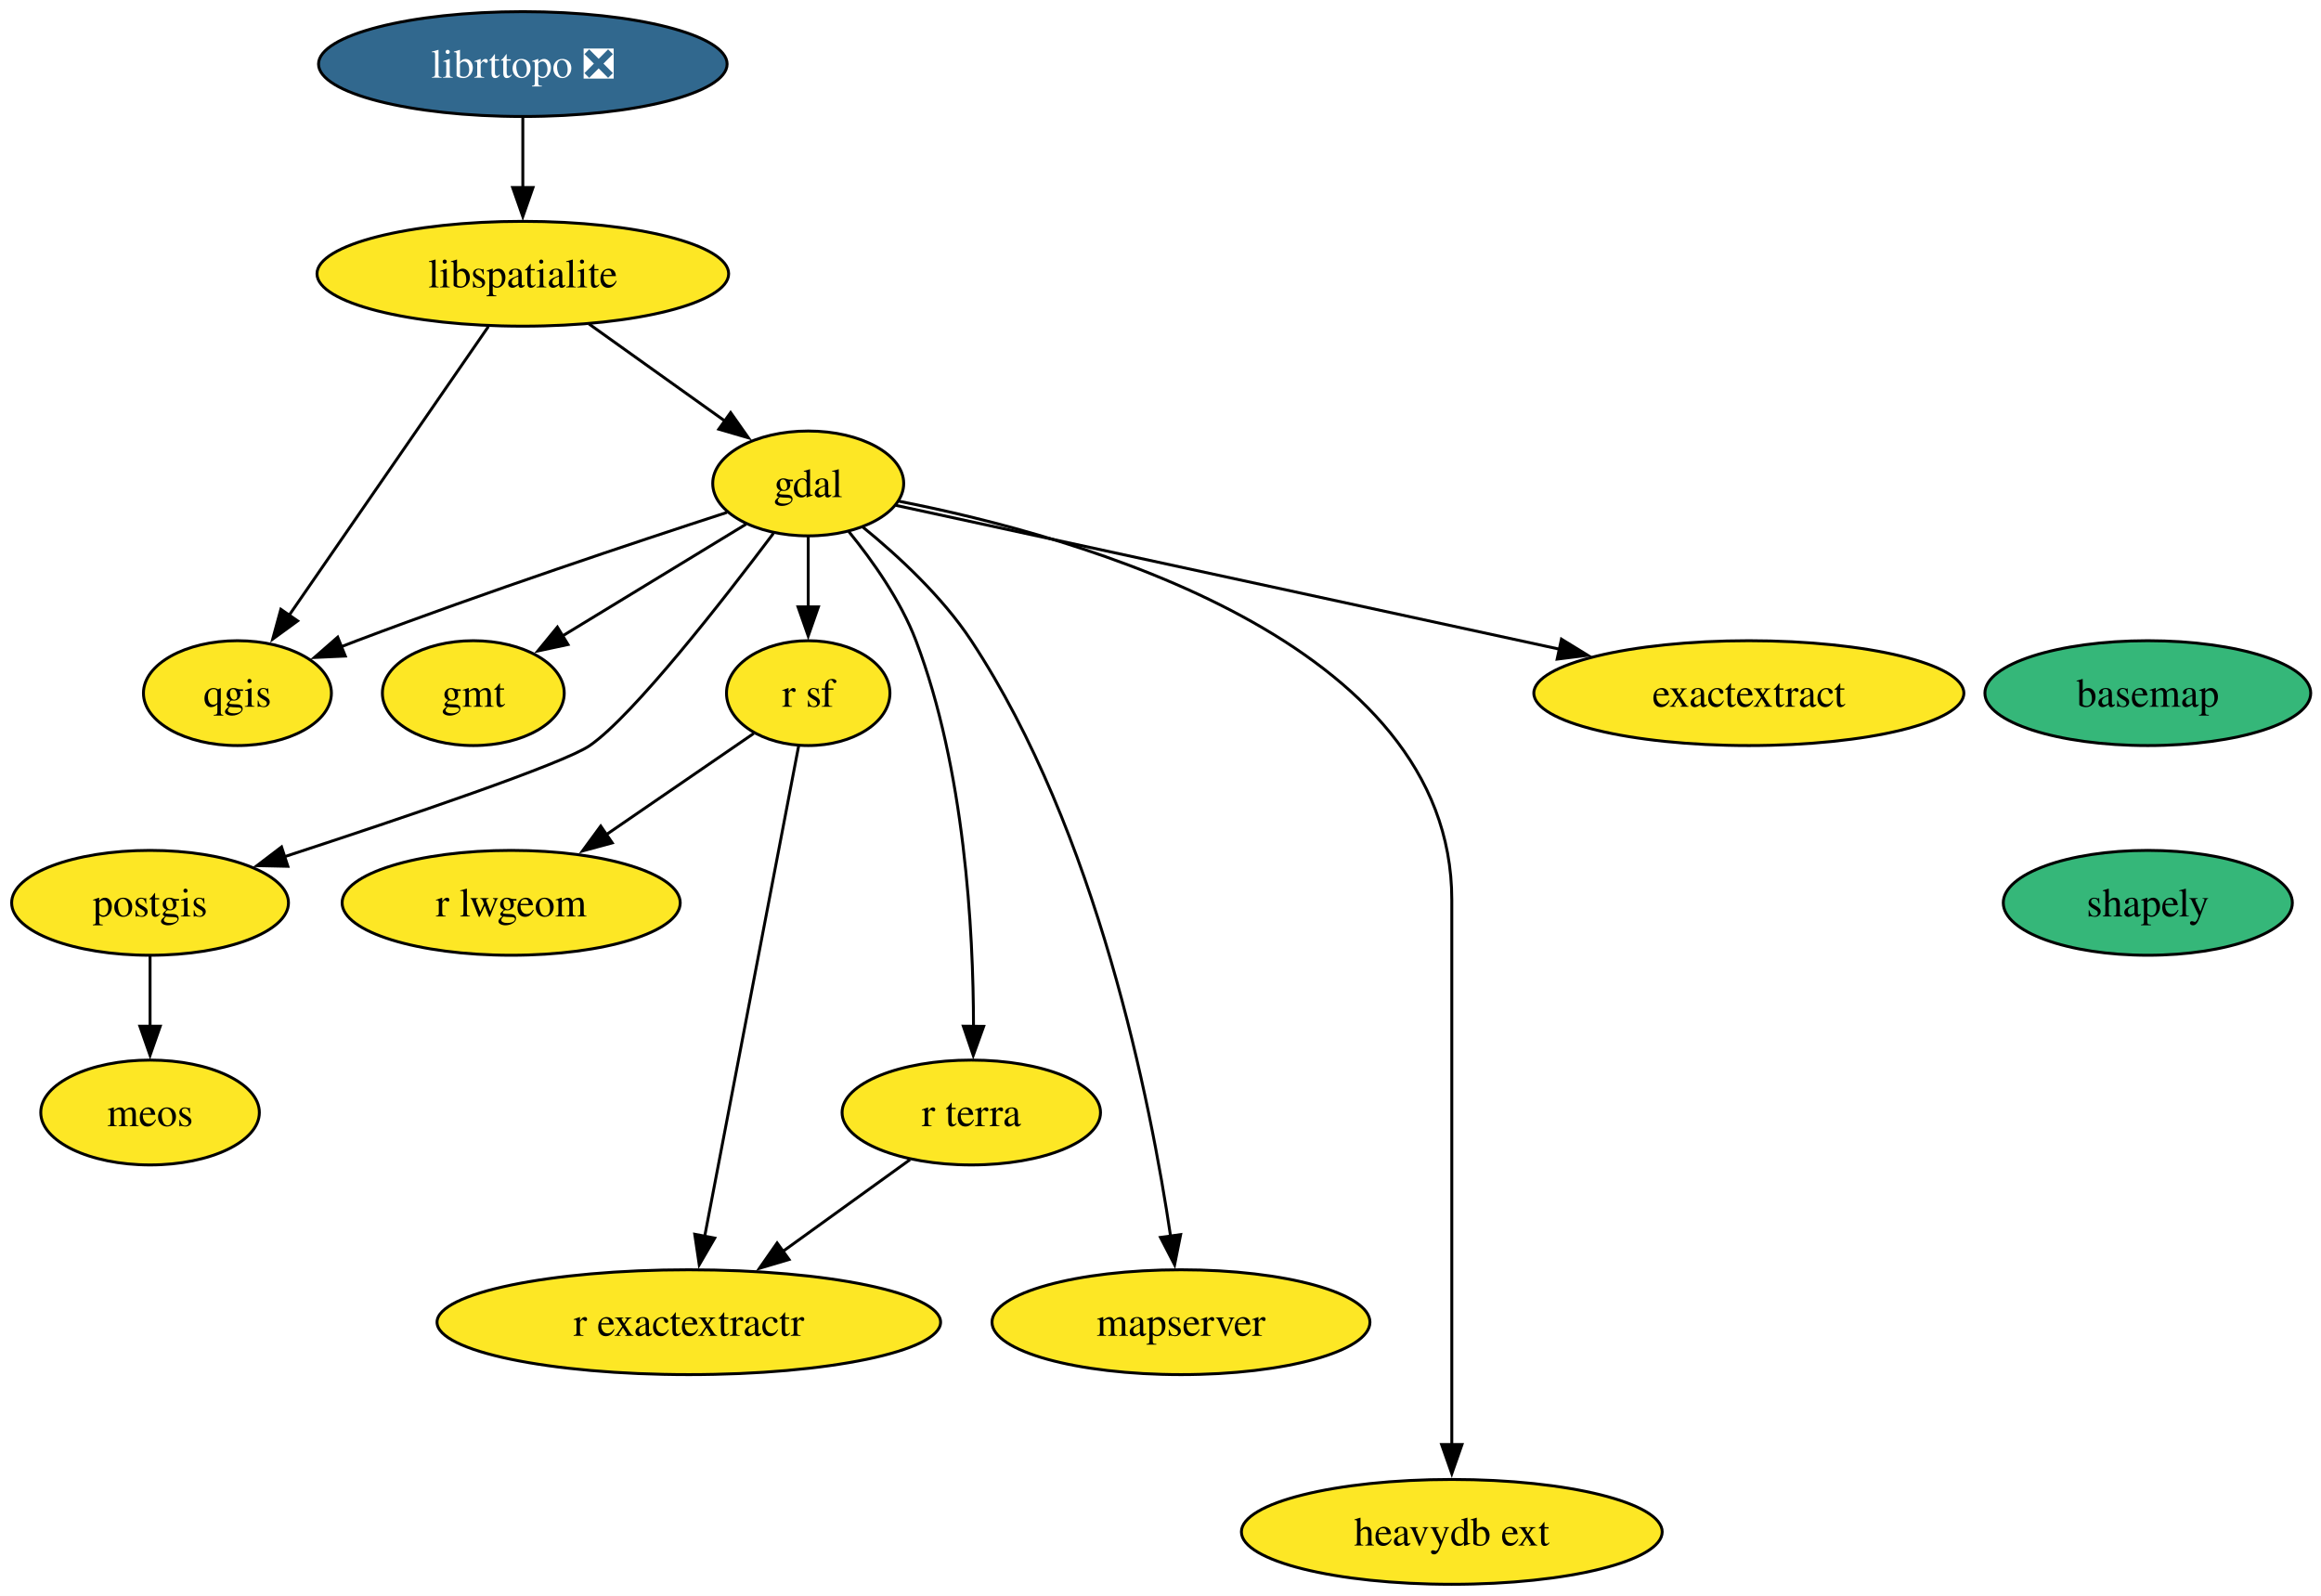
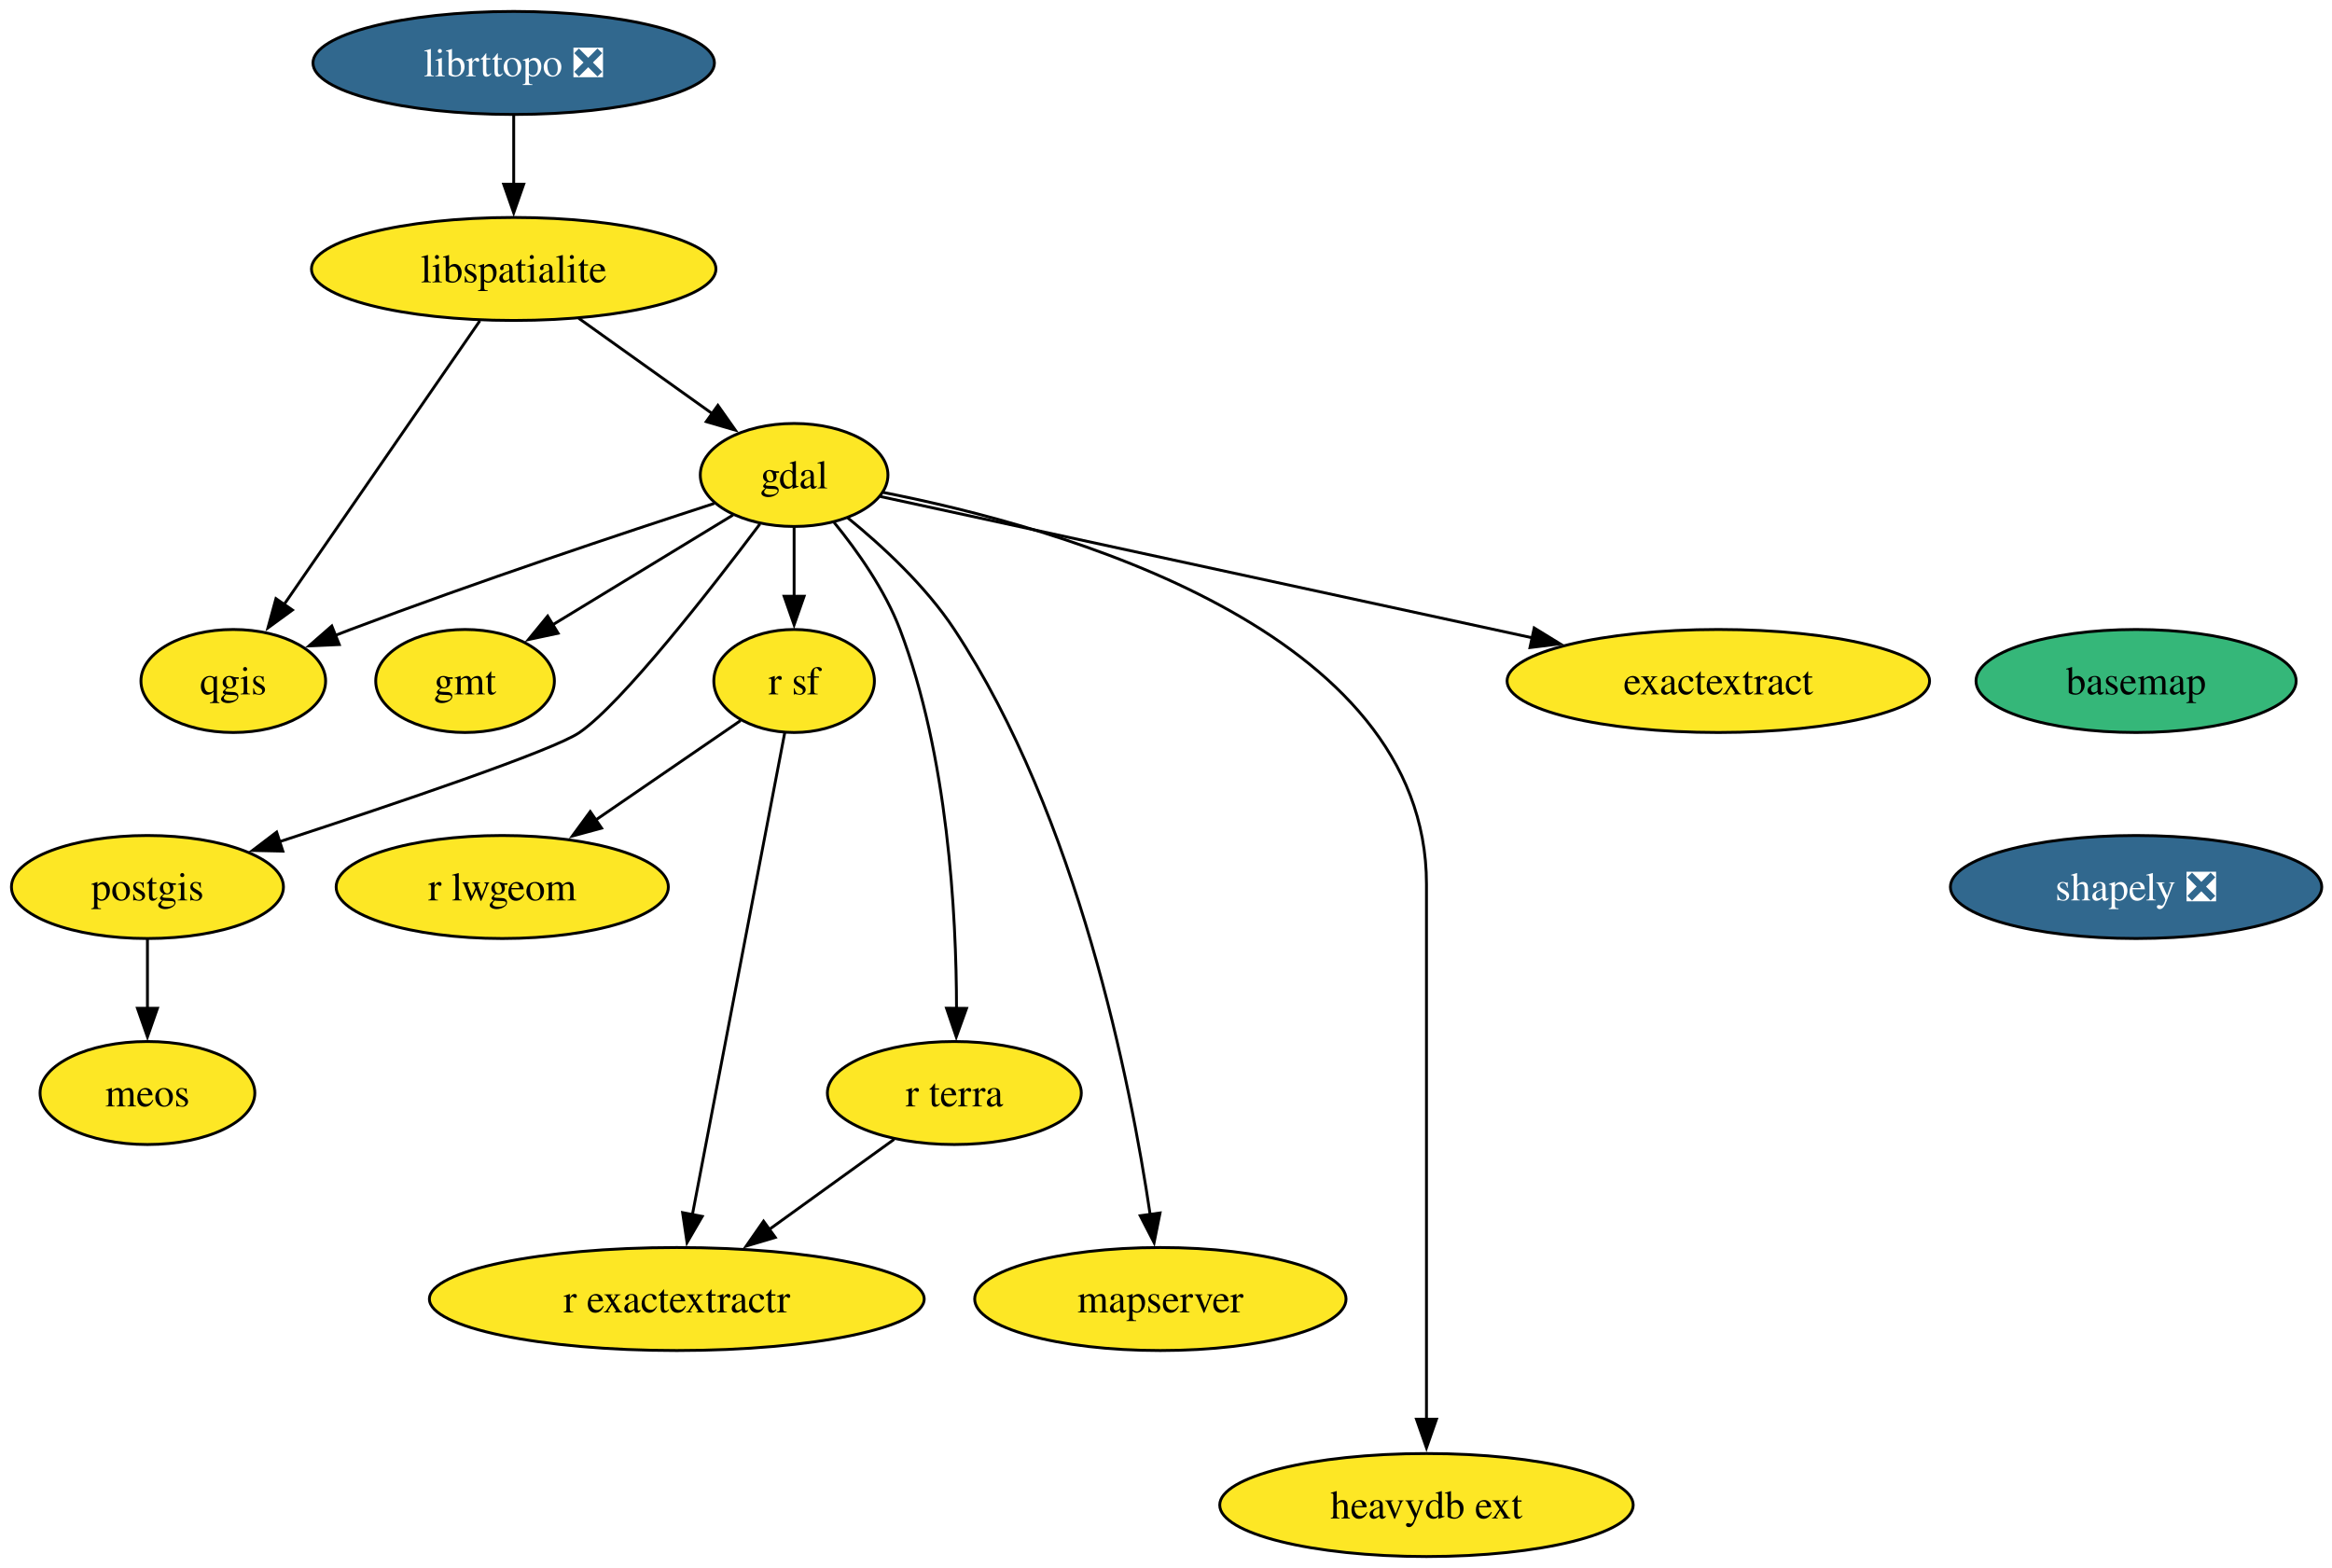
- <svg xmlns="http://www.w3.org/2000/svg" xmlns:xlink="http://www.w3.org/1999/xlink" width="797pt" height="548pt" viewBox="0.00 0.00 797.00 548.00">
+ <svg xmlns="http://www.w3.org/2000/svg" xmlns:xlink="http://www.w3.org/1999/xlink" width="815pt" height="548pt" viewBox="0.00 0.00 815.00 548.00">
  <g id="graph0" class="graph" transform="scale(1 1) rotate(0) translate(4 544)">
-     <polygon fill="white" stroke="none" points="-4,4 -4,-544 793.47,-544 793.47,4 -4,4" />
+     <polygon fill="white" stroke="none" points="-4,4 -4,-544 811.41,-544 811.41,4 -4,4" />
    <g id="node1" class="node">
      <g id="a_node1">
        <a xlink:href="https://github.com/conda-forge/basemap-feedstock" xlink:title="basemap">
-           <ellipse fill="#35b779" stroke="black" cx="733.53" cy="-306" rx="55.94" ry="18" />
-           <text xml:space="preserve" text-anchor="middle" x="733.53" y="-301.32" font-family="Times,serif" font-size="14.00">basemap</text>
+           <ellipse fill="#35b779" stroke="black" cx="742.53" cy="-306" rx="55.94" ry="18" />
+           <text xml:space="preserve" text-anchor="middle" x="742.53" y="-301.32" font-family="Times,serif" font-size="14.00">basemap</text>
        </a>
      </g>
    </g>
    <g id="node2" class="node">
      <g id="a_node2">
-         <a xlink:href="https://github.com/conda-forge/shapely-feedstock" xlink:title="shapely">
-           <ellipse fill="#35b779" stroke="black" cx="733.53" cy="-234" rx="49.63" ry="18" />
-           <text xml:space="preserve" text-anchor="middle" x="733.53" y="-229.32" font-family="Times,serif" font-size="14.00">shapely</text>
+         <a xlink:href="https://github.com/conda-forge/shapely-feedstock/pull/156" xlink:title="shapely ❎">
+           <ellipse fill="#31688e" stroke="black" cx="742.53" cy="-234" rx="64.89" ry="18" />
+           <text xml:space="preserve" text-anchor="middle" x="742.53" y="-229.32" font-family="Times,serif" font-size="14.00" fill="white">shapely ❎</text>
        </a>
      </g>
    </g>
    <g id="node3" class="node">
      <g id="a_node3">
        <a xlink:href="https://github.com/conda-forge/gdal-feedstock" xlink:title="gdal">
          <ellipse fill="#fde725" stroke="black" cx="273.53" cy="-378" rx="32.79" ry="18" />
          <text xml:space="preserve" text-anchor="middle" x="273.53" y="-373.32" font-family="Times,serif" font-size="14.00">gdal</text>
        </a>
      </g>
    </g>
    <g id="node4" class="node">
      <g id="a_node4">
        <a xlink:href="https://github.com/conda-forge/gmt-feedstock" xlink:title="gmt">
          <ellipse fill="#fde725" stroke="black" cx="158.53" cy="-306" rx="31.22" ry="18" />
          <text xml:space="preserve" text-anchor="middle" x="158.53" y="-301.32" font-family="Times,serif" font-size="14.00">gmt</text>
        </a>
      </g>
    </g>
    <g id="edge2" class="edge">
      <path fill="none" stroke="black" d="M252.16,-364C234.46,-353.22 209.08,-337.77 189.21,-325.67" />
      <polygon fill="black" stroke="black" points="191.04,-322.69 180.68,-320.48 187.4,-328.67 191.04,-322.69" />
    </g>
    <g id="node5" class="node">
      <g id="a_node5">
        <a xlink:href="https://github.com/conda-forge/postgis-feedstock" xlink:title="postgis">
          <ellipse fill="#fde725" stroke="black" cx="47.53" cy="-234" rx="47.53" ry="18" />
          <text xml:space="preserve" text-anchor="middle" x="47.53" y="-229.32" font-family="Times,serif" font-size="14.00">postgis</text>
        </a>
      </g>
    </g>
    <g id="edge3" class="edge">
      <path fill="none" stroke="black" d="M261.58,-360.86C244.49,-338.13 213.49,-298.33 198.53,-288 189.54,-281.8 134.72,-263.25 93.7,-249.84" />
      <polygon fill="black" stroke="black" points="94.85,-246.54 84.25,-246.77 92.68,-253.19 94.85,-246.54" />
    </g>
    <g id="node6" class="node">
      <g id="a_node6">
        <a xlink:href="https://github.com/conda-forge/qgis-feedstock" xlink:title="qgis">
          <ellipse fill="#fde725" stroke="black" cx="77.53" cy="-306" rx="32.27" ry="18" />
          <text xml:space="preserve" text-anchor="middle" x="77.53" y="-301.32" font-family="Times,serif" font-size="14.00">qgis</text>
        </a>
      </g>
    </g>
    <g id="edge4" class="edge">
      <path fill="none" stroke="black" d="M245.62,-368.05C214.44,-357.91 162.55,-340.64 118.53,-324 116.74,-323.33 114.92,-322.62 113.08,-321.9" />
      <polygon fill="black" stroke="black" points="114.57,-318.73 103.98,-318.25 111.96,-325.22 114.57,-318.73" />
    </g>
    <g id="node7" class="node">
      <g id="a_node7">
        <a xlink:href="https://github.com/conda-forge/r-sf-feedstock" xlink:title="r sf">
          <ellipse fill="#fde725" stroke="black" cx="273.53" cy="-306" rx="28.06" ry="18" />
          <text xml:space="preserve" text-anchor="middle" x="273.53" y="-301.32" font-family="Times,serif" font-size="14.00">r sf</text>
        </a>
      </g>
    </g>
    <g id="edge5" class="edge">
      <path fill="none" stroke="black" d="M273.53,-359.7C273.53,-352.41 273.53,-343.73 273.53,-335.54" />
      <polygon fill="black" stroke="black" points="277.03,-335.62 273.53,-325.62 270.03,-335.62 277.03,-335.62" />
    </g>
    <g id="node8" class="node">
      <g id="a_node8">
        <a xlink:href="https://github.com/conda-forge/r-terra-feedstock" xlink:title="r terra">
          <ellipse fill="#fde725" stroke="black" cx="329.53" cy="-162" rx="44.37" ry="18" />
          <text xml:space="preserve" text-anchor="middle" x="329.53" y="-157.32" font-family="Times,serif" font-size="14.00">r terra</text>
        </a>
      </g>
    </g>
    <g id="edge6" class="edge">
      <path fill="none" stroke="black" d="M287.45,-361.49C295.59,-351.5 305.26,-337.85 310.53,-324 327.29,-279.91 330.25,-224.55 330.29,-191.57" />
      <polygon fill="black" stroke="black" points="333.79,-191.58 330.2,-181.61 326.79,-191.64 333.79,-191.58" />
    </g>
    <g id="node9" class="node">
      <g id="a_node9">
        <a xlink:href="https://github.com/conda-forge/mapserver-feedstock" xlink:title="mapserver">
          <ellipse fill="#fde725" stroke="black" cx="401.53" cy="-90" rx="64.89" ry="18" />
          <text xml:space="preserve" text-anchor="middle" x="401.53" y="-85.33" font-family="Times,serif" font-size="14.00">mapserver</text>
        </a>
      </g>
    </g>
    <g id="edge7" class="edge">
      <path fill="none" stroke="black" d="M292.3,-363C304.33,-353.21 319.51,-339.2 329.53,-324 372.73,-258.45 391.12,-165.61 397.98,-119.41" />
      <polygon fill="black" stroke="black" points="401.42,-120.08 399.34,-109.7 394.49,-119.11 401.42,-120.08" />
    </g>
    <g id="node10" class="node">
      <g id="a_node10">
        <a xlink:href="https://github.com/conda-forge/heavydb-ext-feedstock" xlink:title="heavydb ext">
          <ellipse fill="#fde725" stroke="black" cx="494.53" cy="-18" rx="72.25" ry="18" />
          <text xml:space="preserve" text-anchor="middle" x="494.53" y="-13.32" font-family="Times,serif" font-size="14.00">heavydb ext</text>
        </a>
      </g>
    </g>
    <g id="edge8" class="edge">
      <path fill="none" stroke="black" d="M304.72,-371.89C365.64,-359.96 494.53,-324.16 494.53,-235 494.53,-235 494.53,-235 494.53,-161 494.53,-121.74 494.53,-76.38 494.53,-47.69" />
      <polygon fill="black" stroke="black" points="498.03,-48 494.53,-38 491.03,-48 498.03,-48" />
    </g>
    <g id="node11" class="node">
      <g id="a_node11">
        <a xlink:href="https://github.com/conda-forge/exactextract-feedstock" xlink:title="exactextract">
          <ellipse fill="#fde725" stroke="black" cx="596.53" cy="-306" rx="73.83" ry="18" />
          <text xml:space="preserve" text-anchor="middle" x="596.53" y="-301.32" font-family="Times,serif" font-size="14.00">exactextract</text>
        </a>
      </g>
    </g>
    <g id="edge9" class="edge">
      <path fill="none" stroke="black" d="M303.62,-370.48C355.32,-359.27 462.12,-336.13 531.47,-321.1" />
      <polygon fill="black" stroke="black" points="532.18,-324.53 541.21,-318.99 530.7,-317.68 532.18,-324.53" />
    </g>
    <g id="node12" class="node">
      <g id="a_node12">
        <a xlink:href="https://github.com/conda-forge/meos-feedstock" xlink:title="meos">
          <ellipse fill="#fde725" stroke="black" cx="47.53" cy="-162" rx="37.53" ry="18" />
          <text xml:space="preserve" text-anchor="middle" x="47.53" y="-157.32" font-family="Times,serif" font-size="14.00">meos</text>
        </a>
      </g>
    </g>
    <g id="edge10" class="edge">
      <path fill="none" stroke="black" d="M47.53,-215.7C47.53,-208.41 47.53,-199.73 47.53,-191.54" />
      <polygon fill="black" stroke="black" points="51.03,-191.62 47.53,-181.62 44.03,-191.62 51.03,-191.62" />
    </g>
    <g id="node13" class="node">
      <g id="a_node13">
        <a xlink:href="https://github.com/conda-forge/r-lwgeom-feedstock" xlink:title="r lwgeom">
          <ellipse fill="#fde725" stroke="black" cx="171.53" cy="-234" rx="58.05" ry="18" />
          <text xml:space="preserve" text-anchor="middle" x="171.53" y="-229.32" font-family="Times,serif" font-size="14.00">r lwgeom</text>
        </a>
      </g>
    </g>
    <g id="edge11" class="edge">
      <path fill="none" stroke="black" d="M254.82,-292.16C240.68,-282.46 220.93,-268.9 204.2,-257.42" />
      <polygon fill="black" stroke="black" points="206.24,-254.58 196.02,-251.81 202.28,-260.35 206.24,-254.58" />
    </g>
    <g id="node14" class="node">
      <g id="a_node14">
        <a xlink:href="https://github.com/conda-forge/r-exactextractr-feedstock" xlink:title="r exactextractr">
          <ellipse fill="#fde725" stroke="black" cx="232.53" cy="-90" rx="86.46" ry="18" />
          <text xml:space="preserve" text-anchor="middle" x="232.53" y="-85.33" font-family="Times,serif" font-size="14.00">r exactextractr</text>
        </a>
      </g>
    </g>
    <g id="edge12" class="edge">
      <path fill="none" stroke="black" d="M270.24,-287.85C263.21,-251.14 246.64,-164.66 237.99,-119.53" />
      <polygon fill="black" stroke="black" points="241.43,-118.88 236.11,-109.72 234.56,-120.2 241.43,-118.88" />
    </g>
    <g id="edge13" class="edge">
      <path fill="none" stroke="black" d="M308.48,-145.81C295.68,-136.58 279.08,-124.6 264.66,-114.19" />
      <polygon fill="black" stroke="black" points="266.95,-111.53 256.79,-108.51 262.85,-117.2 266.95,-111.53" />
    </g>
    <g id="node15" class="node">
      <g id="a_node15">
        <a xlink:href="https://github.com/conda-forge/libspatialite-feedstock" xlink:title="libspatialite">
          <ellipse fill="#fde725" stroke="black" cx="175.53" cy="-450" rx="70.68" ry="18" />
          <text xml:space="preserve" text-anchor="middle" x="175.53" y="-445.32" font-family="Times,serif" font-size="14.00">libspatialite</text>
        </a>
      </g>
    </g>
    <g id="edge14" class="edge">
      <path fill="none" stroke="black" d="M198.25,-432.76C212.17,-422.83 230.1,-410.02 244.97,-399.4" />
      <polygon fill="black" stroke="black" points="246.89,-402.33 252.99,-393.67 242.82,-396.63 246.89,-402.33" />
    </g>
    <g id="edge15" class="edge">
      <path fill="none" stroke="black" d="M163.7,-431.87C146.67,-407.19 115.1,-361.45 95.27,-332.71" />
      <polygon fill="black" stroke="black" points="98.2,-330.8 89.64,-324.56 92.44,-334.78 98.2,-330.8" />
    </g>
    <g id="node16" class="node">
      <g id="a_node16">
        <a xlink:href="https://github.com/conda-forge/librttopo-feedstock/pull/23" xlink:title="librttopo ❎">
          <ellipse fill="#31688e" stroke="black" cx="175.53" cy="-522" rx="70.15" ry="18" />
          <text xml:space="preserve" text-anchor="middle" x="175.53" y="-517.33" font-family="Times,serif" font-size="14.00" fill="white">librttopo ❎</text>
        </a>
      </g>
    </g>
    <g id="edge16" class="edge">
      <path fill="none" stroke="black" d="M175.53,-503.7C175.53,-496.41 175.53,-487.73 175.53,-479.54" />
      <polygon fill="black" stroke="black" points="179.03,-479.62 175.53,-469.62 172.03,-479.62 179.03,-479.62" />
    </g>
  </g>
</svg>
